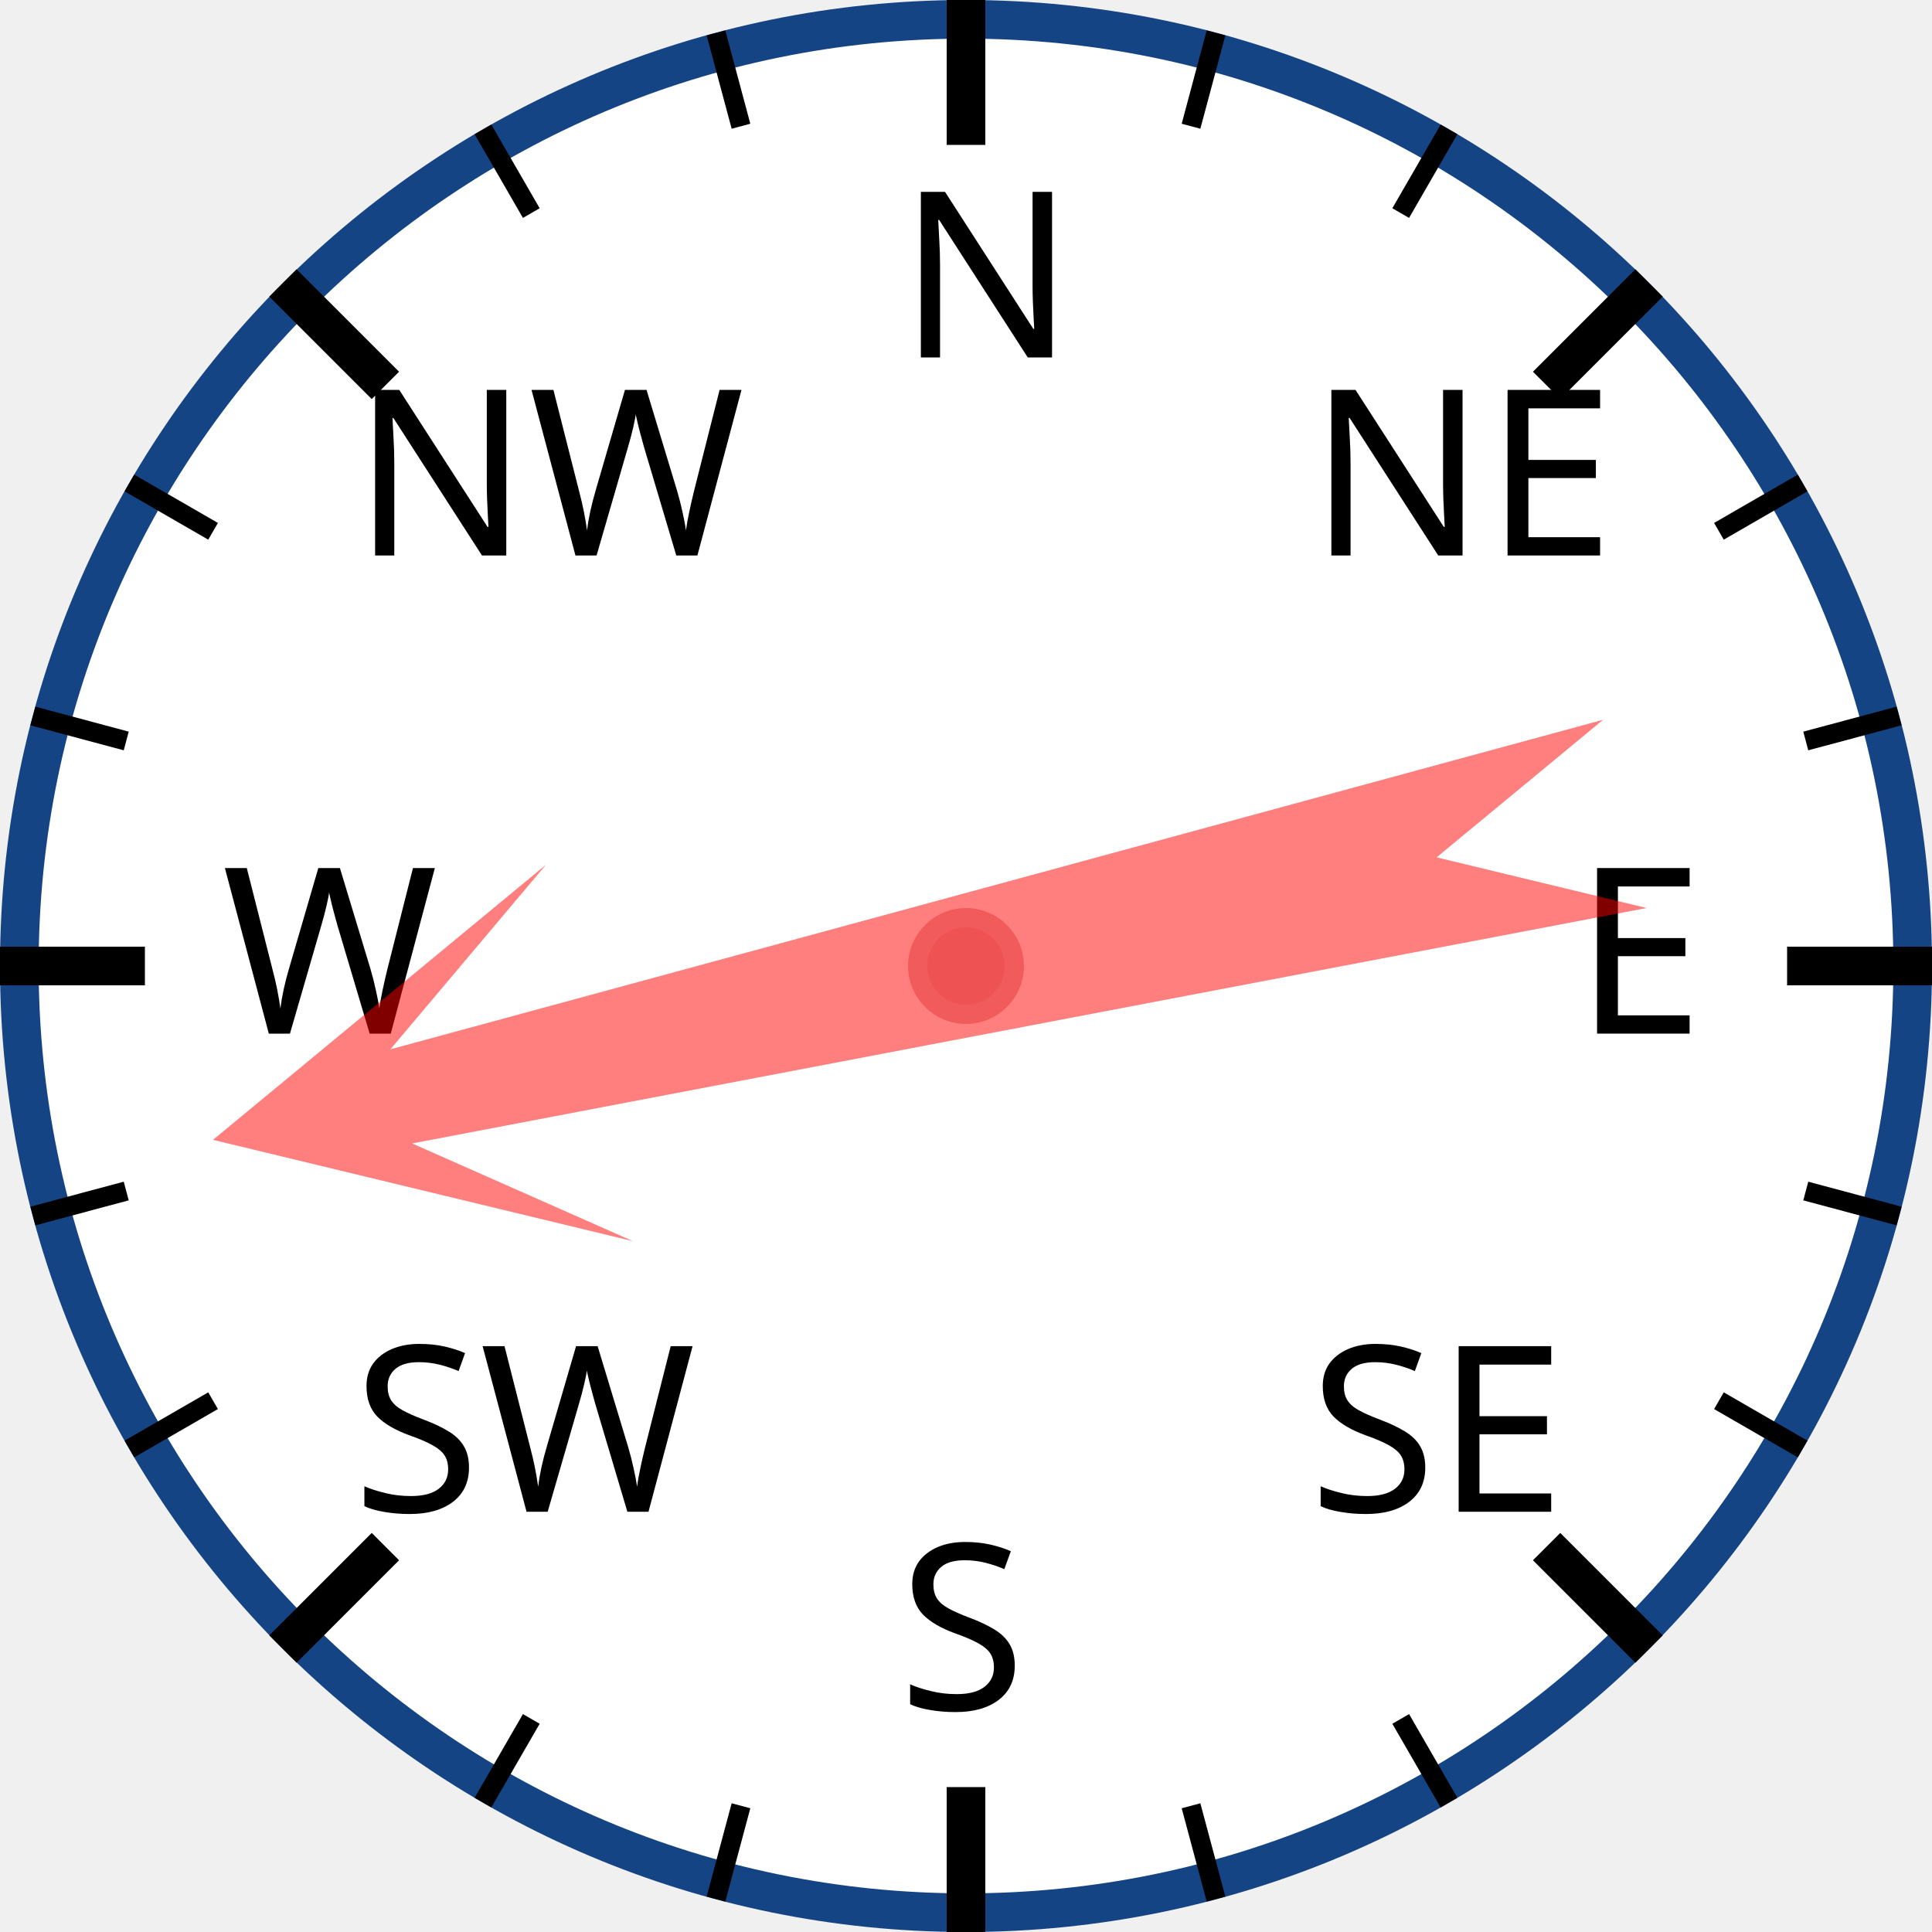
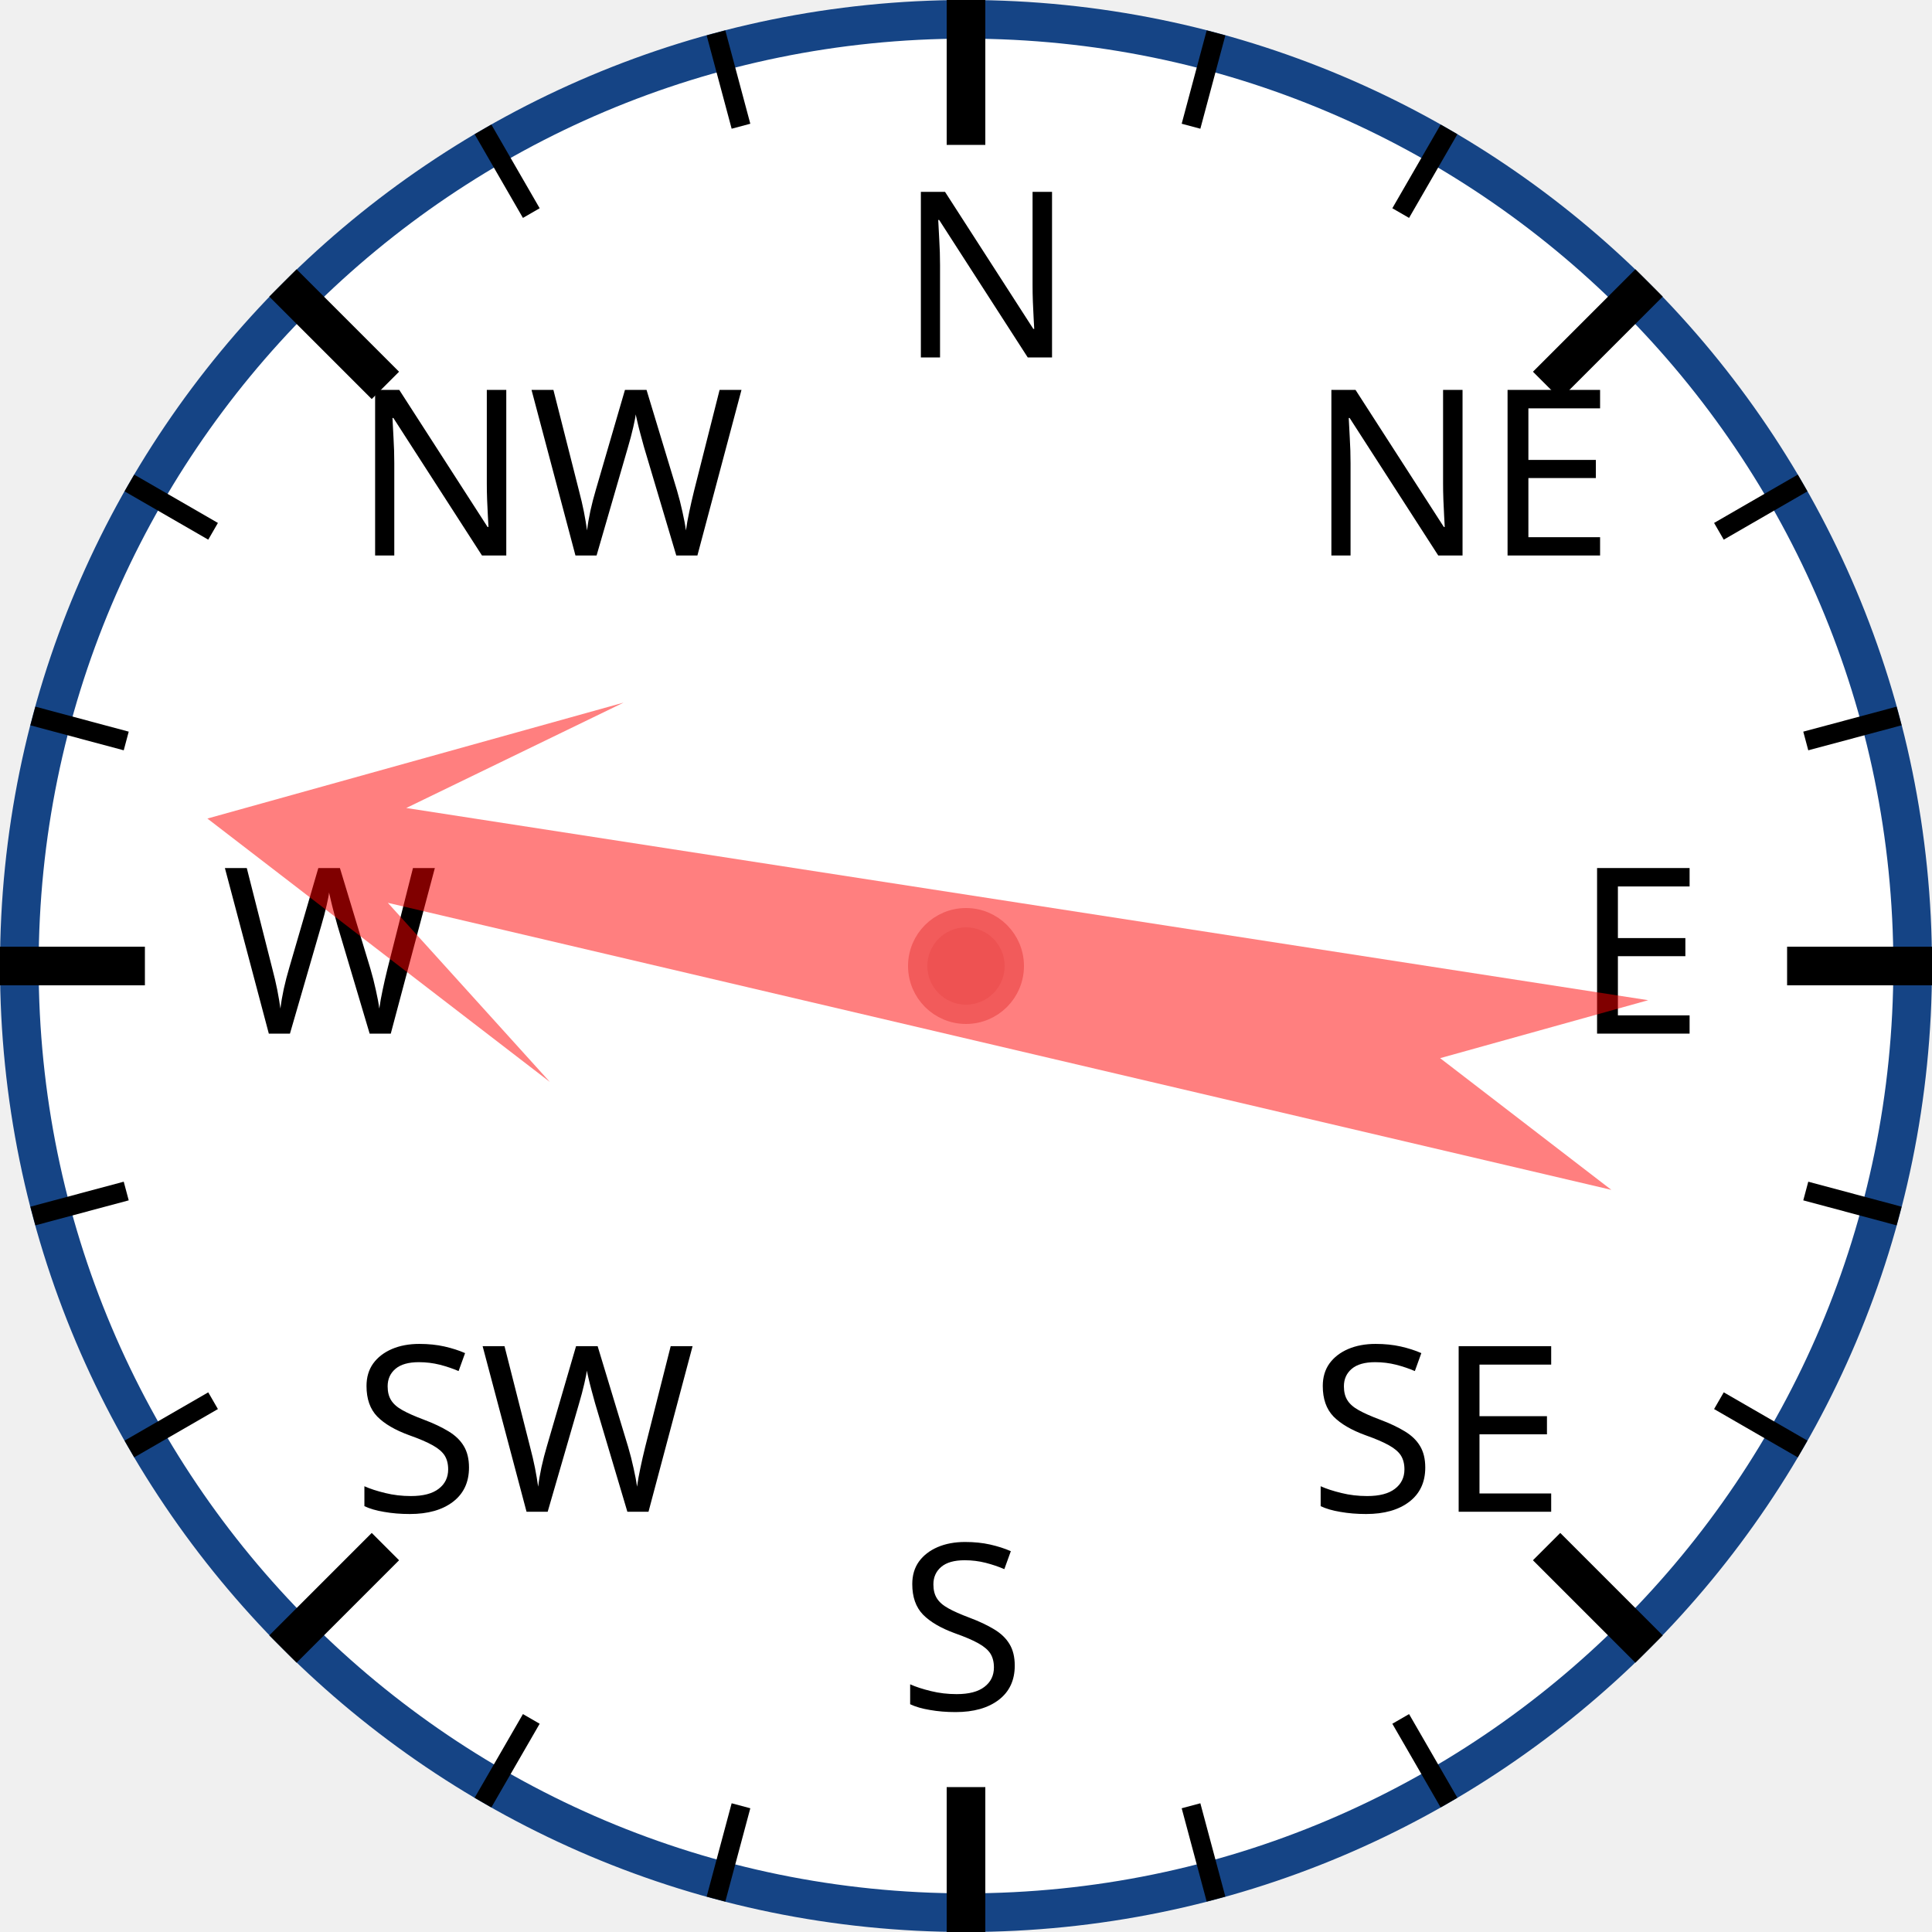
<svg xmlns="http://www.w3.org/2000/svg" width="120px" height="120px" viewBox="0 0 200 200">
  <circle cx="100" cy="100" r="98" style="fill: white; stroke: #154485; stroke-width: 4;" />
  <text x="93.0" y="37.0" style="font-family: sans-serif; font-size: 18pt;">N</text>
  <line x1="100.0" y1="0.0" x2="100.0" y2="15.0" style="stroke: black; stroke-width: 4;" />
  <line x1="74.118" y1="3.407" x2="76.706" y2="13.067" style="stroke: black; stroke-width: 2;" />
  <line x1="50" y1="13.397" x2="55" y2="22.058" style="stroke: black; stroke-width: 2;" />
  <text x="36.503" y="57.503" style="font-family: sans-serif; font-size: 18pt;">NW</text>
  <line x1="29.289" y1="29.289" x2="39.896" y2="39.896" style="stroke: black; stroke-width: 4;" />
  <line x1="13.397" y1="50" x2="22.058" y2="55" style="stroke: black; stroke-width: 2;" />
  <line x1="3.407" y1="74.118" x2="13.067" y2="76.706" style="stroke: black; stroke-width: 2;" />
  <text x="23.0" y="107.0" style="font-family: sans-serif; font-size: 18pt;">W</text>
  <line x1="0.0" y1="100.0" x2="15.0" y2="100.0" style="stroke: black; stroke-width: 4;" />
  <line x1="3.407" y1="125.882" x2="13.067" y2="123.294" style="stroke: black; stroke-width: 2;" />
  <line x1="13.397" y1="150" x2="22.058" y2="145" style="stroke: black; stroke-width: 2;" />
  <text x="36.503" y="156.497" style="font-family: sans-serif; font-size: 18pt;">SW</text>
  <line x1="29.289" y1="170.711" x2="39.896" y2="160.104" style="stroke: black; stroke-width: 4;" />
  <line x1="50" y1="186.603" x2="55" y2="177.942" style="stroke: black; stroke-width: 2;" />
  <line x1="74.118" y1="196.593" x2="76.706" y2="186.933" style="stroke: black; stroke-width: 2;" />
  <text x="93" y="177.0" style="font-family: sans-serif; font-size: 18pt;">S</text>
  <line x1="100" y1="200.0" x2="100" y2="185.0" style="stroke: black; stroke-width: 4;" />
  <line x1="125.882" y1="196.593" x2="123.294" y2="186.933" style="stroke: black; stroke-width: 2;" />
  <line x1="150.0" y1="186.603" x2="145.0" y2="177.942" style="stroke: black; stroke-width: 2;" />
  <text x="135.497" y="156.497" style="font-family: sans-serif; font-size: 18pt;">SE</text>
  <line x1="170.711" y1="170.711" x2="160.104" y2="160.104" style="stroke: black; stroke-width: 4;" />
  <line x1="186.603" y1="150" x2="177.942" y2="145" style="stroke: black; stroke-width: 2;" />
  <line x1="196.593" y1="125.882" x2="186.933" y2="123.294" style="stroke: black; stroke-width: 2;" />
  <text x="163.0" y="107" style="font-family: sans-serif; font-size: 18pt;">E</text>
  <line x1="200.0" y1="100" x2="185.0" y2="100" style="stroke: black; stroke-width: 4;" />
  <line x1="196.593" y1="74.118" x2="186.933" y2="76.706" style="stroke: black; stroke-width: 2;" />
  <line x1="186.603" y1="50" x2="177.942" y2="55" style="stroke: black; stroke-width: 2;" />
  <text x="135.497" y="57.503" style="font-family: sans-serif; font-size: 18pt;">NE</text>
  <line x1="170.711" y1="29.289" x2="160.104" y2="39.896" style="stroke: black; stroke-width: 4;" />
  <line x1="150" y1="13.397" x2="145" y2="22.058" style="stroke: black; stroke-width: 2;" />
  <line x1="125.882" y1="3.407" x2="123.294" y2="13.067" style="stroke: black; stroke-width: 2;" />
-   <polygon points="100 20 120 60 105 40 110 170 100 150 90 170 95 40 80 60" style="fill: red; fill-opacity: 0.5;" transform="rotate(257,100,100)" />
+   <polygon points="100 20 120 60 105 40 110 170 100 150 90 170 95 40 80 60" style="fill: red; fill-opacity: 0.5;" transform="rotate(281,100,100)" />
  <circle cx="100" cy="100" r="5" style="fill: #EE5252; stroke: #F25B5B; stroke-width: 2;" />
</svg>
